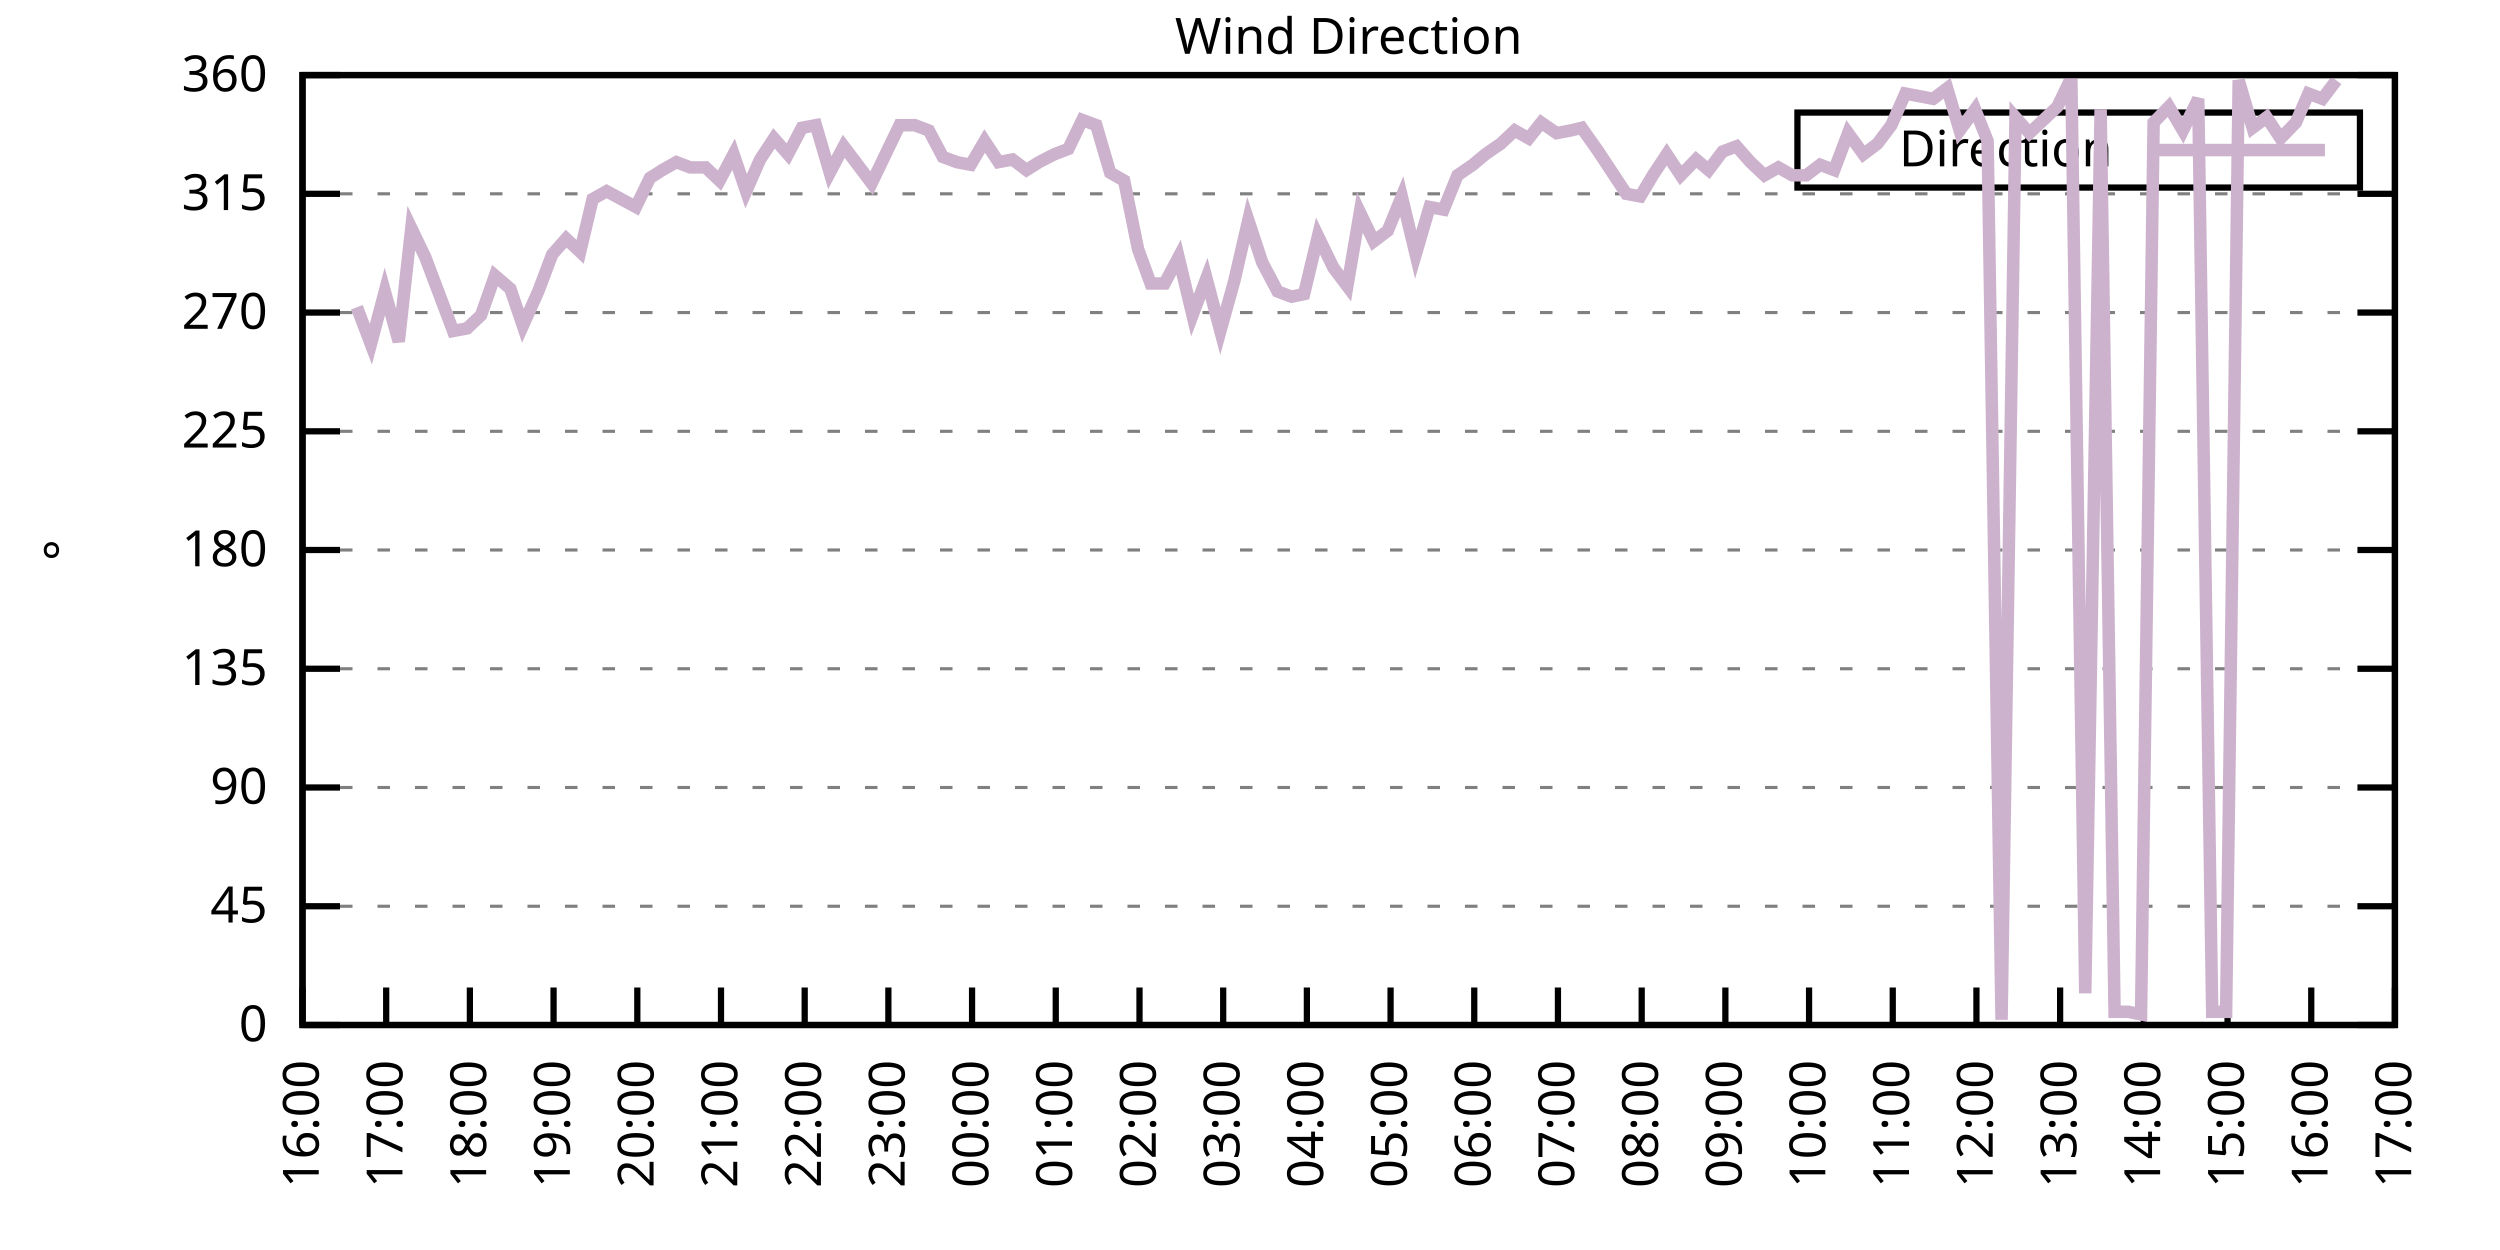
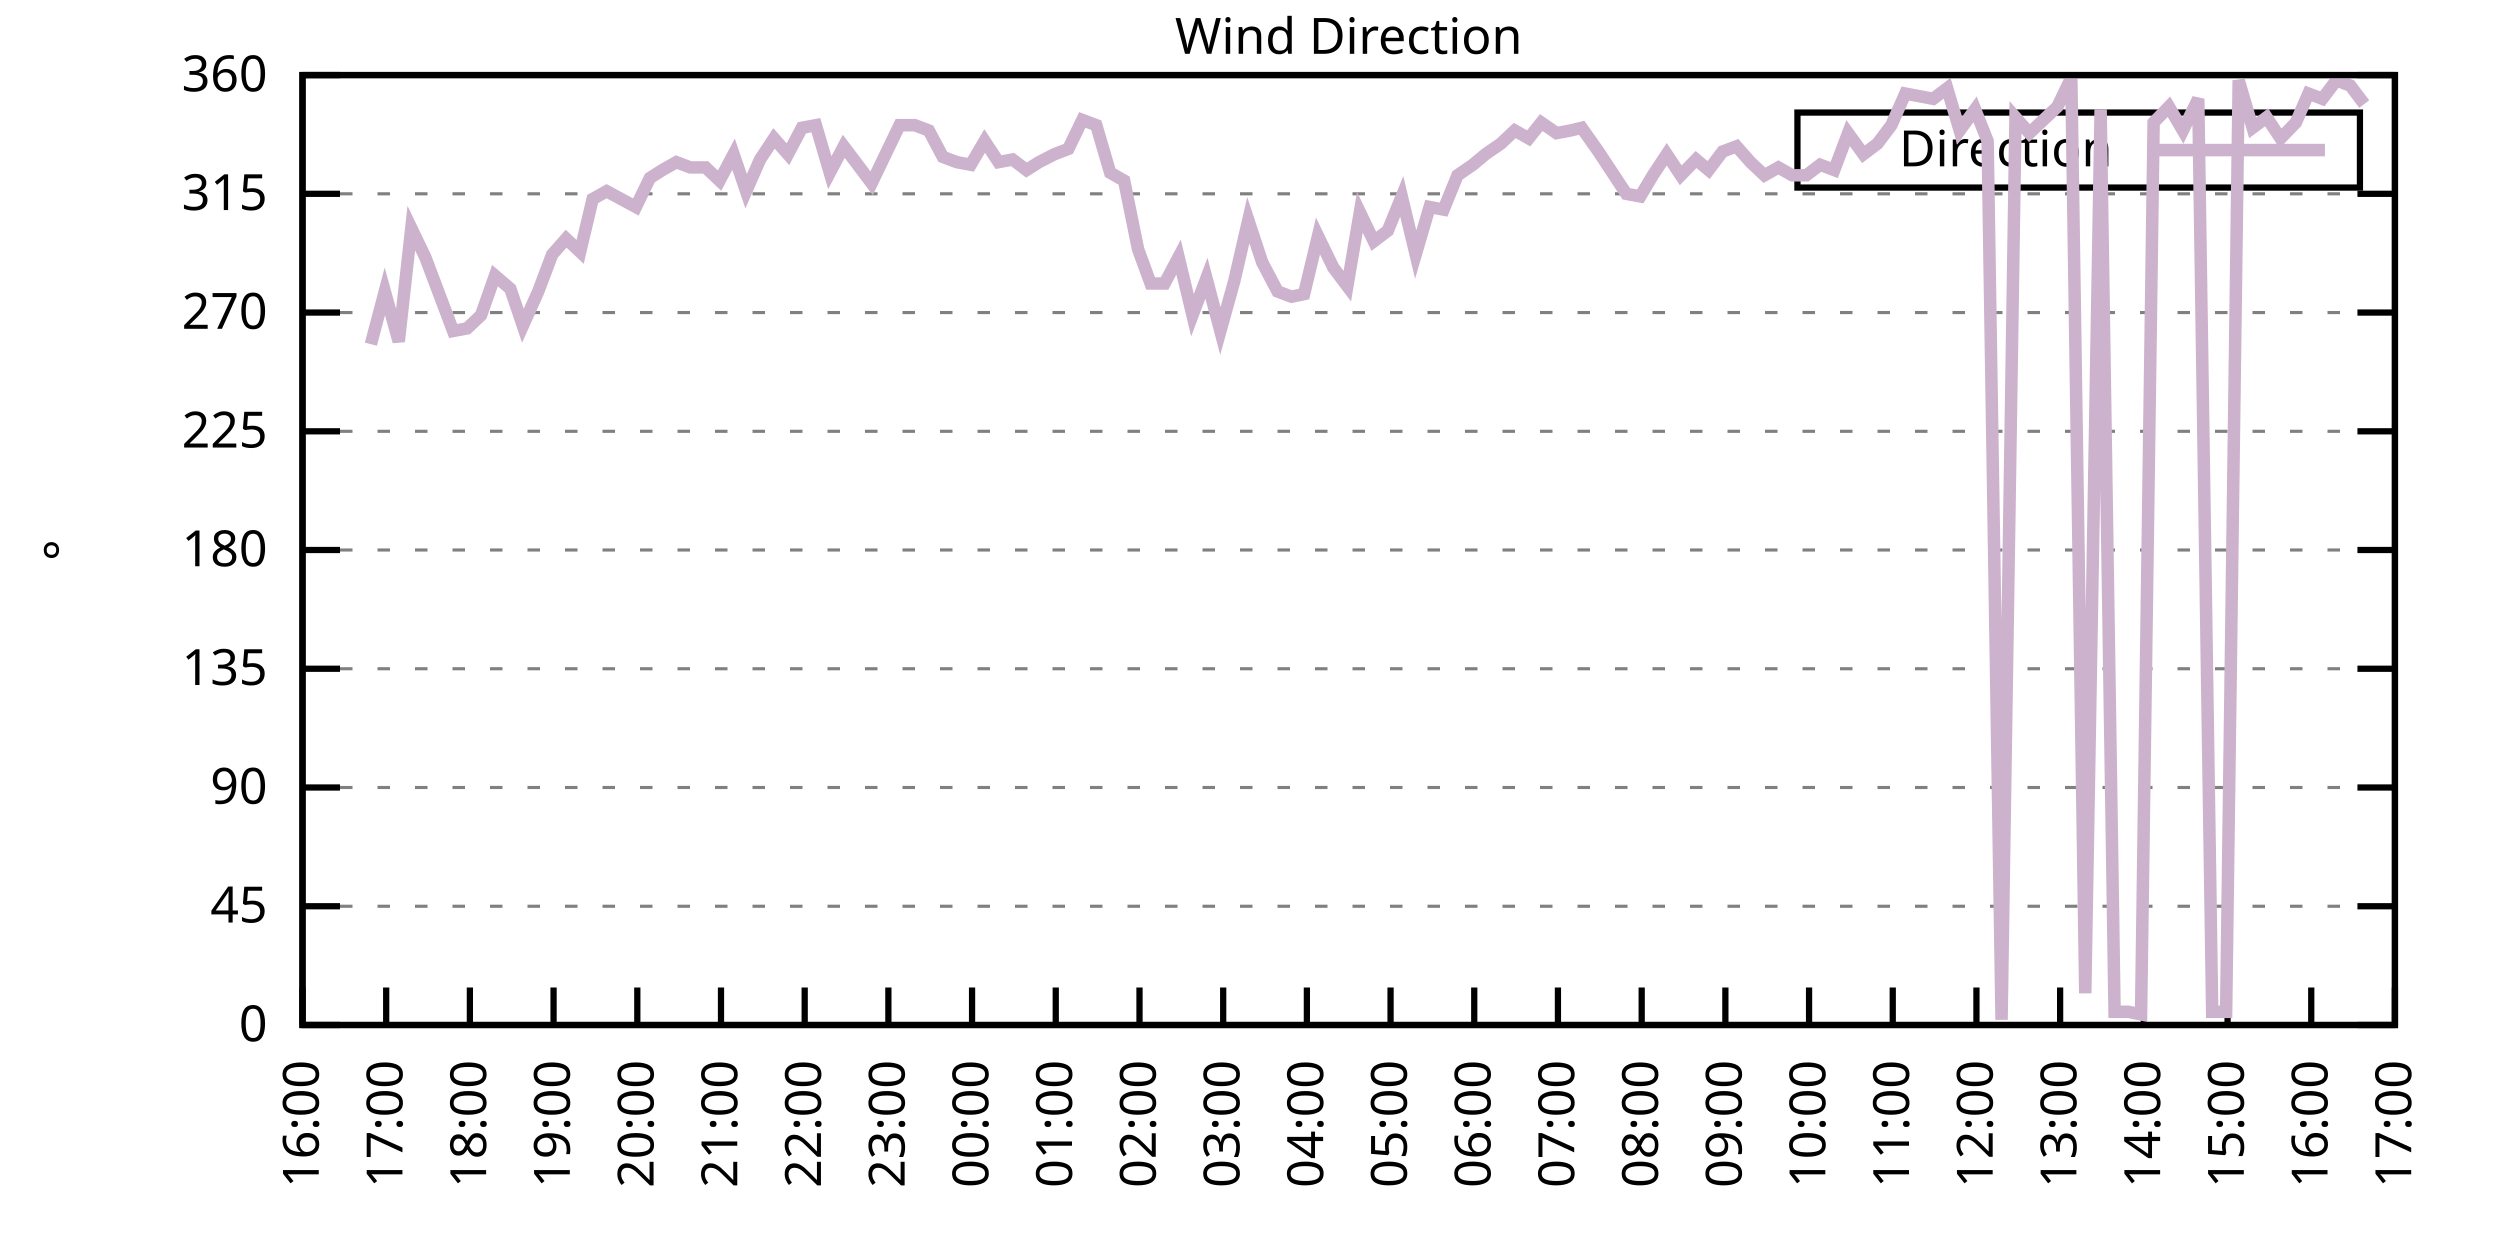
<svg xmlns="http://www.w3.org/2000/svg" xmlns:xlink="http://www.w3.org/1999/xlink" width="400" height="200" viewBox="0 0 400 200">
  <g id="gnuplot_canvas">
    <rect x="0" y="0" width="400" height="200" fill="none" />
    <defs>
      <circle id="gpDot" r="0.5" stroke-width="0.5" stroke="currentColor" />
      <path id="gpPt0" stroke-width="0.333" stroke="currentColor" d="M-1,0 h2 M0,-1 v2" />
      <path id="gpPt1" stroke-width="0.333" stroke="currentColor" d="M-1,-1 L1,1 M1,-1 L-1,1" />
      <path id="gpPt2" stroke-width="0.333" stroke="currentColor" d="M-1,0 L1,0 M0,-1 L0,1 M-1,-1 L1,1 M-1,1 L1,-1" />
      <rect id="gpPt3" stroke-width="0.333" stroke="currentColor" x="-1" y="-1" width="2" height="2" />
      <rect id="gpPt4" stroke-width="0.333" stroke="currentColor" fill="currentColor" x="-1" y="-1" width="2" height="2" />
      <circle id="gpPt5" stroke-width="0.333" stroke="currentColor" cx="0" cy="0" r="1" />
      <use xlink:href="#gpPt5" id="gpPt6" fill="currentColor" stroke="none" />
      <path id="gpPt7" stroke-width="0.333" stroke="currentColor" d="M0,-1.33 L-1.33,0.67 L1.33,0.67 z" />
      <use xlink:href="#gpPt7" id="gpPt8" fill="currentColor" stroke="none" />
      <use xlink:href="#gpPt7" id="gpPt9" stroke="currentColor" transform="rotate(180)" />
      <use xlink:href="#gpPt9" id="gpPt10" fill="currentColor" stroke="none" />
      <use xlink:href="#gpPt3" id="gpPt11" stroke="currentColor" transform="rotate(45)" />
      <use xlink:href="#gpPt11" id="gpPt12" fill="currentColor" stroke="none" />
      <path id="gpPt13" stroke-width="0.333" stroke="currentColor" d="M0,1.330 L1.265,0.411 L0.782,-1.067 L-0.782,-1.076 L-1.265,0.411 z" />
      <use xlink:href="#gpPt13" id="gpPt14" fill="currentColor" stroke="none" />
      <filter id="textbox" filterUnits="objectBoundingBox" x="0" y="0" height="1" width="1">
        <feFlood flood-color="white" flood-opacity="1" result="bgnd" />
        <feComposite in="SourceGraphic" in2="bgnd" operator="atop" />
      </filter>
      <filter id="greybox" filterUnits="objectBoundingBox" x="0" y="0" height="1" width="1">
        <feFlood flood-color="lightgrey" flood-opacity="1" result="grey" />
        <feComposite in="SourceGraphic" in2="grey" operator="atop" />
      </filter>
    </defs>
    <g fill="none" color="white" stroke="currentColor" stroke-width="1.00" stroke-linecap="butt" stroke-linejoin="miter">
</g>
    <g fill="none" color="black" stroke="currentColor" stroke-width="1.00" stroke-linecap="butt" stroke-linejoin="miter">
      <g stroke="none" shape-rendering="crispEdges">
        <polygon fill="rgb(255, 255, 255)" points="48.40,164.00 383.18,164.00 383.18,12.02 48.40,12.02 " />
      </g>
    </g>
    <g fill="none" color="black" stroke="currentColor" stroke-width="1.00" stroke-linecap="butt" stroke-linejoin="miter">
</g>
    <g fill="none" color="black" stroke="black" stroke-width="0.50" stroke-linecap="butt" stroke-linejoin="miter">
</g>
    <g fill="none" color="gray" stroke="currentColor" stroke-width="0.50" stroke-linecap="butt" stroke-linejoin="miter">
      <path stroke="gray" stroke-dasharray="2,4" class="gridline" d="M48.40,164.00 L383.19,164.00  " />
    </g>
    <g fill="none" color="gray" stroke="gray" stroke-width="1.00" stroke-linecap="butt" stroke-linejoin="miter">
</g>
    <g fill="none" color="black" stroke="currentColor" stroke-width="1.00" stroke-linecap="butt" stroke-linejoin="miter">
      <path stroke="black" d="M48.40,164.00 L54.40,164.00 M383.19,164.00 L377.19,164.00  " />
      <g transform="translate(42.80,166.60)" stroke="none" fill="black" font-family="Sans" font-size="8.00" text-anchor="end">
        <text>
          <tspan font-family="Sans"> 0</tspan>
        </text>
      </g>
    </g>
    <g fill="none" color="black" stroke="currentColor" stroke-width="1.00" stroke-linecap="butt" stroke-linejoin="miter">
</g>
    <g fill="none" color="black" stroke="black" stroke-width="0.50" stroke-linecap="butt" stroke-linejoin="miter">
</g>
    <g fill="none" color="gray" stroke="currentColor" stroke-width="0.50" stroke-linecap="butt" stroke-linejoin="miter">
      <path stroke="gray" stroke-dasharray="2,4" class="gridline" d="M48.40,145.00 L383.19,145.00  " />
    </g>
    <g fill="none" color="gray" stroke="gray" stroke-width="1.00" stroke-linecap="butt" stroke-linejoin="miter">
</g>
    <g fill="none" color="black" stroke="currentColor" stroke-width="1.00" stroke-linecap="butt" stroke-linejoin="miter">
      <path stroke="black" d="M48.40,145.00 L54.40,145.00 M383.19,145.00 L377.19,145.00  " />
      <g transform="translate(42.80,147.60)" stroke="none" fill="black" font-family="Sans" font-size="8.00" text-anchor="end">
        <text>
          <tspan font-family="Sans"> 45</tspan>
        </text>
      </g>
    </g>
    <g fill="none" color="black" stroke="currentColor" stroke-width="1.00" stroke-linecap="butt" stroke-linejoin="miter">
</g>
    <g fill="none" color="black" stroke="black" stroke-width="0.50" stroke-linecap="butt" stroke-linejoin="miter">
</g>
    <g fill="none" color="gray" stroke="currentColor" stroke-width="0.50" stroke-linecap="butt" stroke-linejoin="miter">
      <path stroke="gray" stroke-dasharray="2,4" class="gridline" d="M48.40,126.00 L383.19,126.00  " />
    </g>
    <g fill="none" color="gray" stroke="gray" stroke-width="1.00" stroke-linecap="butt" stroke-linejoin="miter">
</g>
    <g fill="none" color="black" stroke="currentColor" stroke-width="1.00" stroke-linecap="butt" stroke-linejoin="miter">
      <path stroke="black" d="M48.40,126.00 L54.40,126.00 M383.19,126.00 L377.19,126.00  " />
      <g transform="translate(42.80,128.60)" stroke="none" fill="black" font-family="Sans" font-size="8.00" text-anchor="end">
        <text>
          <tspan font-family="Sans"> 90</tspan>
        </text>
      </g>
    </g>
    <g fill="none" color="black" stroke="currentColor" stroke-width="1.00" stroke-linecap="butt" stroke-linejoin="miter">
</g>
    <g fill="none" color="black" stroke="black" stroke-width="0.50" stroke-linecap="butt" stroke-linejoin="miter">
</g>
    <g fill="none" color="gray" stroke="currentColor" stroke-width="0.50" stroke-linecap="butt" stroke-linejoin="miter">
      <path stroke="gray" stroke-dasharray="2,4" class="gridline" d="M48.40,107.00 L383.19,107.00  " />
    </g>
    <g fill="none" color="gray" stroke="gray" stroke-width="1.00" stroke-linecap="butt" stroke-linejoin="miter">
</g>
    <g fill="none" color="black" stroke="currentColor" stroke-width="1.00" stroke-linecap="butt" stroke-linejoin="miter">
      <path stroke="black" d="M48.40,107.00 L54.40,107.00 M383.19,107.00 L377.19,107.00  " />
      <g transform="translate(42.80,109.60)" stroke="none" fill="black" font-family="Sans" font-size="8.00" text-anchor="end">
        <text>
          <tspan font-family="Sans"> 135</tspan>
        </text>
      </g>
    </g>
    <g fill="none" color="black" stroke="currentColor" stroke-width="1.00" stroke-linecap="butt" stroke-linejoin="miter">
</g>
    <g fill="none" color="black" stroke="black" stroke-width="0.50" stroke-linecap="butt" stroke-linejoin="miter">
</g>
    <g fill="none" color="gray" stroke="currentColor" stroke-width="0.50" stroke-linecap="butt" stroke-linejoin="miter">
      <path stroke="gray" stroke-dasharray="2,4" class="gridline" d="M48.40,88.00 L383.19,88.00  " />
    </g>
    <g fill="none" color="gray" stroke="gray" stroke-width="1.00" stroke-linecap="butt" stroke-linejoin="miter">
</g>
    <g fill="none" color="black" stroke="currentColor" stroke-width="1.00" stroke-linecap="butt" stroke-linejoin="miter">
      <path stroke="black" d="M48.40,88.00 L54.40,88.00 M383.19,88.00 L377.19,88.00  " />
      <g transform="translate(42.80,90.60)" stroke="none" fill="black" font-family="Sans" font-size="8.00" text-anchor="end">
        <text>
          <tspan font-family="Sans"> 180</tspan>
        </text>
      </g>
    </g>
    <g fill="none" color="black" stroke="currentColor" stroke-width="1.00" stroke-linecap="butt" stroke-linejoin="miter">
</g>
    <g fill="none" color="black" stroke="black" stroke-width="0.50" stroke-linecap="butt" stroke-linejoin="miter">
</g>
    <g fill="none" color="gray" stroke="currentColor" stroke-width="0.50" stroke-linecap="butt" stroke-linejoin="miter">
      <path stroke="gray" stroke-dasharray="2,4" class="gridline" d="M48.40,69.01 L383.19,69.01  " />
    </g>
    <g fill="none" color="gray" stroke="gray" stroke-width="1.00" stroke-linecap="butt" stroke-linejoin="miter">
</g>
    <g fill="none" color="black" stroke="currentColor" stroke-width="1.00" stroke-linecap="butt" stroke-linejoin="miter">
      <path stroke="black" d="M48.40,69.01 L54.40,69.01 M383.19,69.01 L377.19,69.01  " />
      <g transform="translate(42.80,71.61)" stroke="none" fill="black" font-family="Sans" font-size="8.00" text-anchor="end">
        <text>
          <tspan font-family="Sans"> 225</tspan>
        </text>
      </g>
    </g>
    <g fill="none" color="black" stroke="currentColor" stroke-width="1.00" stroke-linecap="butt" stroke-linejoin="miter">
</g>
    <g fill="none" color="black" stroke="black" stroke-width="0.50" stroke-linecap="butt" stroke-linejoin="miter">
</g>
    <g fill="none" color="gray" stroke="currentColor" stroke-width="0.50" stroke-linecap="butt" stroke-linejoin="miter">
      <path stroke="gray" stroke-dasharray="2,4" class="gridline" d="M48.40,50.01 L383.19,50.01  " />
    </g>
    <g fill="none" color="gray" stroke="gray" stroke-width="1.00" stroke-linecap="butt" stroke-linejoin="miter">
</g>
    <g fill="none" color="black" stroke="currentColor" stroke-width="1.00" stroke-linecap="butt" stroke-linejoin="miter">
      <path stroke="black" d="M48.40,50.01 L54.40,50.01 M383.19,50.01 L377.19,50.01  " />
      <g transform="translate(42.80,52.61)" stroke="none" fill="black" font-family="Sans" font-size="8.00" text-anchor="end">
        <text>
          <tspan font-family="Sans"> 270</tspan>
        </text>
      </g>
    </g>
    <g fill="none" color="black" stroke="currentColor" stroke-width="1.00" stroke-linecap="butt" stroke-linejoin="miter">
</g>
    <g fill="none" color="black" stroke="black" stroke-width="0.50" stroke-linecap="butt" stroke-linejoin="miter">
</g>
    <g fill="none" color="gray" stroke="currentColor" stroke-width="0.50" stroke-linecap="butt" stroke-linejoin="miter">
      <path stroke="gray" stroke-dasharray="2,4" class="gridline" d="M48.40,31.01 L383.19,31.01  " />
    </g>
    <g fill="none" color="gray" stroke="gray" stroke-width="1.00" stroke-linecap="butt" stroke-linejoin="miter">
</g>
    <g fill="none" color="black" stroke="currentColor" stroke-width="1.00" stroke-linecap="butt" stroke-linejoin="miter">
      <path stroke="black" d="M48.40,31.01 L54.40,31.01 M383.19,31.01 L377.19,31.01  " />
      <g transform="translate(42.80,33.61)" stroke="none" fill="black" font-family="Sans" font-size="8.00" text-anchor="end">
        <text>
          <tspan font-family="Sans"> 315</tspan>
        </text>
      </g>
    </g>
    <g fill="none" color="black" stroke="currentColor" stroke-width="1.00" stroke-linecap="butt" stroke-linejoin="miter">
</g>
    <g fill="none" color="black" stroke="black" stroke-width="0.50" stroke-linecap="butt" stroke-linejoin="miter">
</g>
    <g fill="none" color="gray" stroke="currentColor" stroke-width="0.50" stroke-linecap="butt" stroke-linejoin="miter">
      <path stroke="gray" stroke-dasharray="2,4" class="gridline" d="M48.40,12.01 L383.19,12.01  " />
    </g>
    <g fill="none" color="gray" stroke="gray" stroke-width="1.00" stroke-linecap="butt" stroke-linejoin="miter">
</g>
    <g fill="none" color="black" stroke="currentColor" stroke-width="1.00" stroke-linecap="butt" stroke-linejoin="miter">
      <path stroke="black" d="M48.40,12.01 L54.40,12.01 M383.19,12.01 L377.19,12.01  " />
      <g transform="translate(42.80,14.61)" stroke="none" fill="black" font-family="Sans" font-size="8.00" text-anchor="end">
        <text>
          <tspan font-family="Sans"> 360</tspan>
        </text>
      </g>
    </g>
    <g fill="none" color="black" stroke="currentColor" stroke-width="1.00" stroke-linecap="butt" stroke-linejoin="miter">
      <path stroke="black" d="M48.40,164.00 L48.40,158.00  " />
      <g transform="translate(51.00,169.60) rotate(270.00)" stroke="none" fill="black" font-family="Sans" font-size="8.00" text-anchor="end">
        <text>
          <tspan font-family="Sans">16:00</tspan>
        </text>
      </g>
    </g>
    <g fill="none" color="black" stroke="currentColor" stroke-width="1.00" stroke-linecap="butt" stroke-linejoin="miter">
      <path stroke="black" d="M61.79,164.00 L61.79,158.00  " />
      <g transform="translate(64.39,169.60) rotate(270.00)" stroke="none" fill="black" font-family="Sans" font-size="8.00" text-anchor="end">
        <text>
          <tspan font-family="Sans">17:00</tspan>
        </text>
      </g>
    </g>
    <g fill="none" color="black" stroke="currentColor" stroke-width="1.00" stroke-linecap="butt" stroke-linejoin="miter">
      <path stroke="black" d="M75.18,164.00 L75.18,158.00  " />
      <g transform="translate(77.78,169.60) rotate(270.00)" stroke="none" fill="black" font-family="Sans" font-size="8.00" text-anchor="end">
        <text>
          <tspan font-family="Sans">18:00</tspan>
        </text>
      </g>
    </g>
    <g fill="none" color="black" stroke="currentColor" stroke-width="1.00" stroke-linecap="butt" stroke-linejoin="miter">
      <path stroke="black" d="M88.57,164.00 L88.57,158.00  " />
      <g transform="translate(91.17,169.60) rotate(270.00)" stroke="none" fill="black" font-family="Sans" font-size="8.00" text-anchor="end">
        <text>
          <tspan font-family="Sans">19:00</tspan>
        </text>
      </g>
    </g>
    <g fill="none" color="black" stroke="currentColor" stroke-width="1.00" stroke-linecap="butt" stroke-linejoin="miter">
      <path stroke="black" d="M101.97,164.00 L101.97,158.00  " />
      <g transform="translate(104.57,169.60) rotate(270.00)" stroke="none" fill="black" font-family="Sans" font-size="8.00" text-anchor="end">
        <text>
          <tspan font-family="Sans">20:00</tspan>
        </text>
      </g>
    </g>
    <g fill="none" color="black" stroke="currentColor" stroke-width="1.00" stroke-linecap="butt" stroke-linejoin="miter">
      <path stroke="black" d="M115.36,164.00 L115.36,158.00  " />
      <g transform="translate(117.96,169.60) rotate(270.00)" stroke="none" fill="black" font-family="Sans" font-size="8.00" text-anchor="end">
        <text>
          <tspan font-family="Sans">21:00</tspan>
        </text>
      </g>
    </g>
    <g fill="none" color="black" stroke="currentColor" stroke-width="1.00" stroke-linecap="butt" stroke-linejoin="miter">
      <path stroke="black" d="M128.75,164.00 L128.75,158.00  " />
      <g transform="translate(131.35,169.60) rotate(270.00)" stroke="none" fill="black" font-family="Sans" font-size="8.00" text-anchor="end">
        <text>
          <tspan font-family="Sans">22:00</tspan>
        </text>
      </g>
    </g>
    <g fill="none" color="black" stroke="currentColor" stroke-width="1.00" stroke-linecap="butt" stroke-linejoin="miter">
      <path stroke="black" d="M142.14,164.00 L142.14,158.00  " />
      <g transform="translate(144.74,169.60) rotate(270.00)" stroke="none" fill="black" font-family="Sans" font-size="8.00" text-anchor="end">
        <text>
          <tspan font-family="Sans">23:00</tspan>
        </text>
      </g>
    </g>
    <g fill="none" color="black" stroke="currentColor" stroke-width="1.00" stroke-linecap="butt" stroke-linejoin="miter">
      <path stroke="black" d="M155.53,164.00 L155.53,158.00  " />
      <g transform="translate(158.13,169.60) rotate(270.00)" stroke="none" fill="black" font-family="Sans" font-size="8.00" text-anchor="end">
        <text>
          <tspan font-family="Sans">00:00</tspan>
        </text>
      </g>
    </g>
    <g fill="none" color="black" stroke="currentColor" stroke-width="1.00" stroke-linecap="butt" stroke-linejoin="miter">
      <path stroke="black" d="M168.92,164.00 L168.92,158.00  " />
      <g transform="translate(171.52,169.60) rotate(270.00)" stroke="none" fill="black" font-family="Sans" font-size="8.00" text-anchor="end">
        <text>
          <tspan font-family="Sans">01:00</tspan>
        </text>
      </g>
    </g>
    <g fill="none" color="black" stroke="currentColor" stroke-width="1.00" stroke-linecap="butt" stroke-linejoin="miter">
      <path stroke="black" d="M182.32,164.00 L182.32,158.00  " />
      <g transform="translate(184.92,169.60) rotate(270.00)" stroke="none" fill="black" font-family="Sans" font-size="8.00" text-anchor="end">
        <text>
          <tspan font-family="Sans">02:00</tspan>
        </text>
      </g>
    </g>
    <g fill="none" color="black" stroke="currentColor" stroke-width="1.00" stroke-linecap="butt" stroke-linejoin="miter">
      <path stroke="black" d="M195.71,164.00 L195.71,158.00  " />
      <g transform="translate(198.31,169.60) rotate(270.00)" stroke="none" fill="black" font-family="Sans" font-size="8.00" text-anchor="end">
        <text>
          <tspan font-family="Sans">03:00</tspan>
        </text>
      </g>
    </g>
    <g fill="none" color="black" stroke="currentColor" stroke-width="1.00" stroke-linecap="butt" stroke-linejoin="miter">
      <path stroke="black" d="M209.10,164.00 L209.10,158.00  " />
      <g transform="translate(211.70,169.60) rotate(270.00)" stroke="none" fill="black" font-family="Sans" font-size="8.00" text-anchor="end">
        <text>
          <tspan font-family="Sans">04:00</tspan>
        </text>
      </g>
    </g>
    <g fill="none" color="black" stroke="currentColor" stroke-width="1.00" stroke-linecap="butt" stroke-linejoin="miter">
      <path stroke="black" d="M222.49,164.00 L222.49,158.00  " />
      <g transform="translate(225.09,169.60) rotate(270.00)" stroke="none" fill="black" font-family="Sans" font-size="8.00" text-anchor="end">
        <text>
          <tspan font-family="Sans">05:00</tspan>
        </text>
      </g>
    </g>
    <g fill="none" color="black" stroke="currentColor" stroke-width="1.00" stroke-linecap="butt" stroke-linejoin="miter">
      <path stroke="black" d="M235.88,164.00 L235.88,158.00  " />
      <g transform="translate(238.48,169.60) rotate(270.00)" stroke="none" fill="black" font-family="Sans" font-size="8.00" text-anchor="end">
        <text>
          <tspan font-family="Sans">06:00</tspan>
        </text>
      </g>
    </g>
    <g fill="none" color="black" stroke="currentColor" stroke-width="1.00" stroke-linecap="butt" stroke-linejoin="miter">
      <path stroke="black" d="M249.27,164.00 L249.27,158.00  " />
      <g transform="translate(251.87,169.60) rotate(270.00)" stroke="none" fill="black" font-family="Sans" font-size="8.00" text-anchor="end">
        <text>
          <tspan font-family="Sans">07:00</tspan>
        </text>
      </g>
    </g>
    <g fill="none" color="black" stroke="currentColor" stroke-width="1.00" stroke-linecap="butt" stroke-linejoin="miter">
      <path stroke="black" d="M262.67,164.00 L262.67,158.00  " />
      <g transform="translate(265.27,169.60) rotate(270.00)" stroke="none" fill="black" font-family="Sans" font-size="8.00" text-anchor="end">
        <text>
          <tspan font-family="Sans">08:00</tspan>
        </text>
      </g>
    </g>
    <g fill="none" color="black" stroke="currentColor" stroke-width="1.00" stroke-linecap="butt" stroke-linejoin="miter">
      <path stroke="black" d="M276.06,164.00 L276.06,158.00  " />
      <g transform="translate(278.66,169.60) rotate(270.00)" stroke="none" fill="black" font-family="Sans" font-size="8.00" text-anchor="end">
        <text>
          <tspan font-family="Sans">09:00</tspan>
        </text>
      </g>
    </g>
    <g fill="none" color="black" stroke="currentColor" stroke-width="1.00" stroke-linecap="butt" stroke-linejoin="miter">
      <path stroke="black" d="M289.45,164.00 L289.45,158.00  " />
      <g transform="translate(292.05,169.60) rotate(270.00)" stroke="none" fill="black" font-family="Sans" font-size="8.00" text-anchor="end">
        <text>
          <tspan font-family="Sans">10:00</tspan>
        </text>
      </g>
    </g>
    <g fill="none" color="black" stroke="currentColor" stroke-width="1.00" stroke-linecap="butt" stroke-linejoin="miter">
      <path stroke="black" d="M302.84,164.00 L302.84,158.00  " />
      <g transform="translate(305.44,169.60) rotate(270.00)" stroke="none" fill="black" font-family="Sans" font-size="8.00" text-anchor="end">
        <text>
          <tspan font-family="Sans">11:00</tspan>
        </text>
      </g>
    </g>
    <g fill="none" color="black" stroke="currentColor" stroke-width="1.00" stroke-linecap="butt" stroke-linejoin="miter">
      <path stroke="black" d="M316.23,164.00 L316.23,158.00  " />
      <g transform="translate(318.83,169.60) rotate(270.00)" stroke="none" fill="black" font-family="Sans" font-size="8.00" text-anchor="end">
        <text>
          <tspan font-family="Sans">12:00</tspan>
        </text>
      </g>
    </g>
    <g fill="none" color="black" stroke="currentColor" stroke-width="1.00" stroke-linecap="butt" stroke-linejoin="miter">
      <path stroke="black" d="M329.62,164.00 L329.62,158.00  " />
      <g transform="translate(332.22,169.60) rotate(270.00)" stroke="none" fill="black" font-family="Sans" font-size="8.00" text-anchor="end">
        <text>
          <tspan font-family="Sans">13:00</tspan>
        </text>
      </g>
    </g>
    <g fill="none" color="black" stroke="currentColor" stroke-width="1.00" stroke-linecap="butt" stroke-linejoin="miter">
      <path stroke="black" d="M343.02,164.00 L343.02,158.00  " />
      <g transform="translate(345.62,169.60) rotate(270.00)" stroke="none" fill="black" font-family="Sans" font-size="8.00" text-anchor="end">
        <text>
          <tspan font-family="Sans">14:00</tspan>
        </text>
      </g>
    </g>
    <g fill="none" color="black" stroke="currentColor" stroke-width="1.00" stroke-linecap="butt" stroke-linejoin="miter">
      <path stroke="black" d="M356.41,164.00 L356.41,158.00  " />
      <g transform="translate(359.01,169.60) rotate(270.00)" stroke="none" fill="black" font-family="Sans" font-size="8.00" text-anchor="end">
        <text>
          <tspan font-family="Sans">15:00</tspan>
        </text>
      </g>
    </g>
    <g fill="none" color="black" stroke="currentColor" stroke-width="1.00" stroke-linecap="butt" stroke-linejoin="miter">
      <path stroke="black" d="M369.80,164.00 L369.80,158.00  " />
      <g transform="translate(372.40,169.60) rotate(270.00)" stroke="none" fill="black" font-family="Sans" font-size="8.00" text-anchor="end">
        <text>
          <tspan font-family="Sans">16:00</tspan>
        </text>
      </g>
    </g>
    <g fill="none" color="black" stroke="currentColor" stroke-width="1.00" stroke-linecap="butt" stroke-linejoin="miter">
      <path stroke="black" d="M383.19,164.00 L383.19,158.00  " />
      <g transform="translate(385.79,169.60) rotate(270.00)" stroke="none" fill="black" font-family="Sans" font-size="8.00" text-anchor="end">
        <text>
          <tspan font-family="Sans">17:00</tspan>
        </text>
      </g>
    </g>
    <g fill="none" color="black" stroke="currentColor" stroke-width="1.00" stroke-linecap="butt" stroke-linejoin="miter">
</g>
    <g fill="none" color="black" stroke="currentColor" stroke-width="1.00" stroke-linecap="butt" stroke-linejoin="miter">
      <path stroke="black" d="M48.40,12.01 L48.40,164.00 L383.19,164.00 L383.19,12.01 L48.40,12.01 Z  " />
    </g>
    <g fill="none" color="black" stroke="currentColor" stroke-width="1.00" stroke-linecap="butt" stroke-linejoin="miter">
</g>
    <g fill="none" color="black" stroke="currentColor" stroke-width="1.00" stroke-linecap="butt" stroke-linejoin="miter">
      <path stroke="black" d="M287.59,30.01 L287.59,18.01 L377.59,18.01 L377.59,30.01 L287.59,30.01 Z  " />
    </g>
    <g id="Wind_direction_plot_1">
      <g fill="none" color="white" stroke="black" stroke-width="2.00" stroke-linecap="butt" stroke-linejoin="miter">
</g>
      <g fill="none" color="black" stroke="currentColor" stroke-width="2.00" stroke-linecap="butt" stroke-linejoin="miter">
        <g transform="translate(337.99,26.61)" stroke="none" fill="black" font-family="Sans" font-size="8.00" text-anchor="end">
          <text>
            <tspan font-family="Sans">Direction</tspan>
          </text>
        </g>
      </g>
      <g fill="none" color="black" stroke="currentColor" stroke-width="2.00" stroke-linecap="butt" stroke-linejoin="miter">
-         <path stroke="rgb(204, 178, 204)" d="M343.59,24.01 L371.99,24.01 M57.10,49.16 L59.34,55.07 L61.57,46.63 L63.80,54.65 L65.81,36.50 L68.04,41.14   L70.27,47.05 L72.50,52.96 L74.74,52.54 L76.97,50.43 L79.20,44.10 L81.66,46.21 L83.66,52.12 L86.12,46.63   L88.35,40.72 L90.58,38.19 L92.82,40.30 L94.82,31.85 L97.06,30.59 L101.74,33.12 L103.98,28.48 L105.98,27.21   L108.22,25.94 L110.45,26.79 L112.90,26.79 L115.13,28.90 L117.37,24.68 L119.38,30.59 L121.61,25.52 L123.84,22.14   L126.07,24.68 L128.30,20.45 L130.54,20.03 L132.77,27.63 L135.00,23.41 L137.23,26.36 L139.46,29.32 L141.69,24.68   L143.93,20.03 L146.38,20.03 L148.61,20.88 L150.85,25.10 L153.08,25.94 L155.31,26.36 L157.54,22.56 L159.77,25.94   L162.01,25.52 L164.24,27.21 L166.25,25.94 L168.70,24.68 L170.93,23.83 L173.17,19.19 L175.40,20.03 L177.63,27.63   L179.86,28.90 L182.09,39.87 L184.10,45.36 L186.33,45.36 L188.57,41.14 L190.80,50.43 L193.03,44.52 L195.26,52.96   L197.49,44.94 L199.73,35.23 L201.96,41.99 L204.41,46.63 L206.64,47.47 L208.65,47.05 L210.88,37.76 L213.34,42.83   L215.57,45.79 L217.58,33.96 L219.81,38.61 L222.04,36.92 L224.28,31.43 L226.51,40.72 L228.74,33.12 L230.97,33.54   L233.20,28.05 L235.66,26.36 L237.67,24.68 L240.12,22.99 L242.36,20.88 L244.59,22.14 L246.60,19.61 L249.05,21.30   L251.28,20.88 L253.07,20.45 L255.75,24.25 L257.98,27.63 L260.21,31.01 L262.44,31.43 L264.45,28.05 L266.68,24.68   L268.92,28.05 L271.37,25.52 L273.38,27.21 L275.61,24.25 L277.84,23.41 L280.07,25.94 L282.31,28.05 L284.54,26.79   L286.77,28.05 L289.00,28.05 L291.23,26.36 L293.47,27.21 L295.70,21.30 L298.15,24.68 L300.39,22.99 L302.62,20.03   L304.85,14.97 L307.08,15.39 L309.31,15.81 L311.54,14.12 L313.55,20.88 L316.01,17.50 L318.02,22.56 L320.25,163.16   L322.48,18.77 L324.71,21.30 L329.18,17.08 L331.41,12.43 L333.64,158.93 L336.10,17.50 L338.33,161.89 L340.56,161.89   L342.57,162.31 L344.58,19.61 L347.03,17.08 L349.26,20.88 L351.72,15.81 L353.95,161.89 L356.18,161.89 L358.19,12.85   L360.42,20.45 L362.66,18.77 L364.89,22.14 L367.34,19.61 L369.35,14.97 L371.58,15.81 L373.82,12.85  " />
+         <path stroke="rgb(204, 178, 204)" d="M343.59,24.01 L371.99,24.01 M59.34,55.07 L61.57,46.63 L63.80,54.65 L65.81,36.50 L68.04,41.14 L70.27,47.05   L72.50,52.96 L74.74,52.54 L76.97,50.43 L79.20,44.10 L81.66,46.21 L83.66,52.12 L86.12,46.63 L88.35,40.72   L90.58,38.19 L92.82,40.30 L94.82,31.85 L97.06,30.59 L101.74,33.12 L103.98,28.48 L105.98,27.21 L108.22,25.94   L110.45,26.79 L112.90,26.79 L115.13,28.90 L117.37,24.68 L119.38,30.59 L121.61,25.52 L123.84,22.14 L126.07,24.68   L128.30,20.45 L130.54,20.03 L132.77,27.63 L135.00,23.41 L137.23,26.36 L139.46,29.32 L141.69,24.68 L143.93,20.03   L146.38,20.03 L148.61,20.88 L150.85,25.10 L153.08,25.94 L155.31,26.36 L157.54,22.56 L159.77,25.94 L162.01,25.52   L164.24,27.21 L166.25,25.94 L168.70,24.68 L170.93,23.83 L173.17,19.19 L175.40,20.03 L177.63,27.63 L179.86,28.90   L182.09,39.87 L184.10,45.36 L186.33,45.36 L188.57,41.14 L190.80,50.43 L193.03,44.52 L195.26,52.96 L197.49,44.94   L199.73,35.23 L201.96,41.99 L204.41,46.63 L206.64,47.47 L208.65,47.05 L210.88,37.76 L213.34,42.83 L215.57,45.79   L217.58,33.96 L219.81,38.61 L222.04,36.92 L224.28,31.43 L226.51,40.72 L228.74,33.12 L230.97,33.54 L233.20,28.05   L235.66,26.36 L237.67,24.68 L240.12,22.99 L242.36,20.88 L244.59,22.14 L246.60,19.61 L249.05,21.30 L251.28,20.88   L253.07,20.45 L255.75,24.25 L257.98,27.63 L260.21,31.01 L262.44,31.43 L264.45,28.05 L266.68,24.68 L268.92,28.05   L271.37,25.52 L273.38,27.21 L275.61,24.25 L277.84,23.41 L280.07,25.94 L282.31,28.05 L284.54,26.79 L286.77,28.05   L289.00,28.05 L291.23,26.36 L293.47,27.21 L295.70,21.30 L298.15,24.68 L300.39,22.99 L302.62,20.03 L304.85,14.97   L307.08,15.39 L309.31,15.81 L311.54,14.12 L313.55,20.88 L316.01,17.50 L318.02,22.56 L320.25,163.16 L322.48,18.77   L324.71,21.30 L329.18,17.08 L331.41,12.43 L333.64,158.93 L336.10,17.50 L338.33,161.89 L340.56,161.89 L342.57,162.31   L344.58,19.61 L347.03,17.08 L349.26,20.88 L351.72,15.81 L353.95,161.89 L356.18,161.89 L358.19,12.85 L360.42,20.45   L362.66,18.77 L364.89,22.14 L367.34,19.61 L369.35,14.97 L371.58,15.81 L373.82,12.85 L376.05,13.70 L378.28,16.65    " />
      </g>
    </g>
    <g fill="none" color="black" stroke="currentColor" stroke-width="2.00" stroke-linecap="butt" stroke-linejoin="miter">
</g>
    <g fill="none" color="black" stroke="black" stroke-width="1.00" stroke-linecap="butt" stroke-linejoin="miter">
</g>
    <g fill="none" color="black" stroke="currentColor" stroke-width="1.00" stroke-linecap="butt" stroke-linejoin="miter">
      <path stroke="black" d="M48.40,12.01 L48.40,164.00 L383.19,164.00 L383.19,12.01 L48.40,12.01 Z  " />
      <g transform="translate(12.80,88.01) rotate(270.00)" stroke="none" fill="black" font-family="Sans" font-size="8.00" text-anchor="middle">
        <text>
          <tspan font-family="Sans">°</tspan>
        </text>
      </g>
    </g>
    <g fill="none" color="black" stroke="currentColor" stroke-width="1.00" stroke-linecap="butt" stroke-linejoin="miter">
</g>
    <g fill="none" color="black" stroke="currentColor" stroke-width="1.00" stroke-linecap="butt" stroke-linejoin="miter">
      <g transform="translate(215.79,8.61)" stroke="none" fill="black" font-family="Sans" font-size="8.00" text-anchor="middle">
        <text>
          <tspan font-family="Sans">Wind Direction</tspan>
        </text>
      </g>
    </g>
    <g fill="none" color="black" stroke="currentColor" stroke-width="1.00" stroke-linecap="butt" stroke-linejoin="miter">
</g>
  </g>
</svg>
